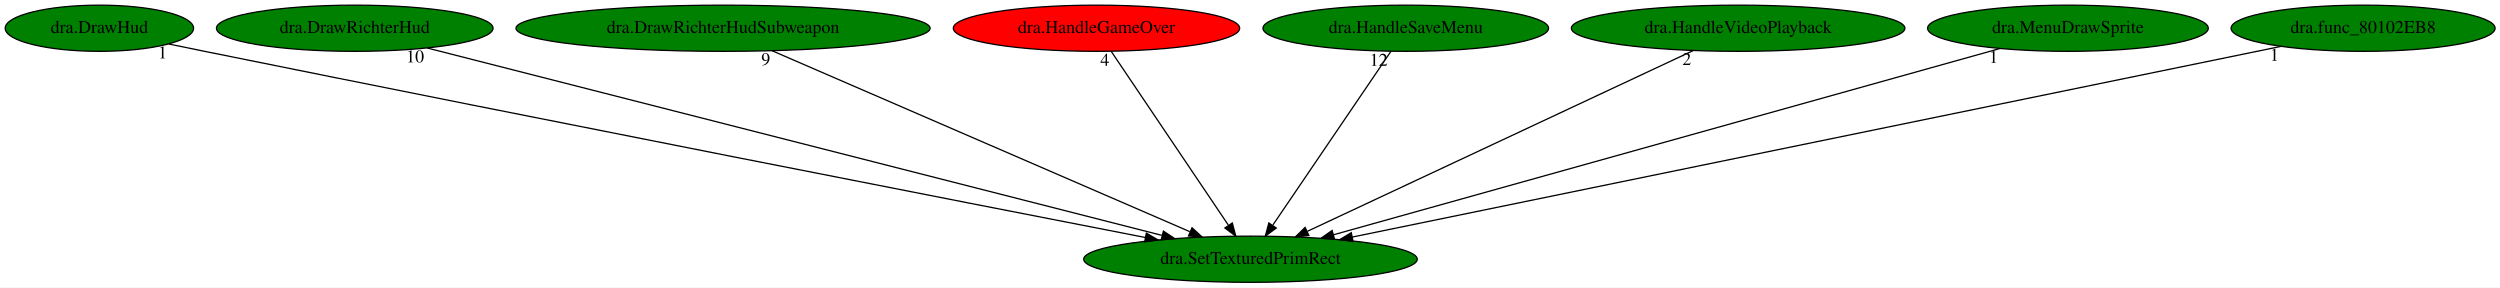
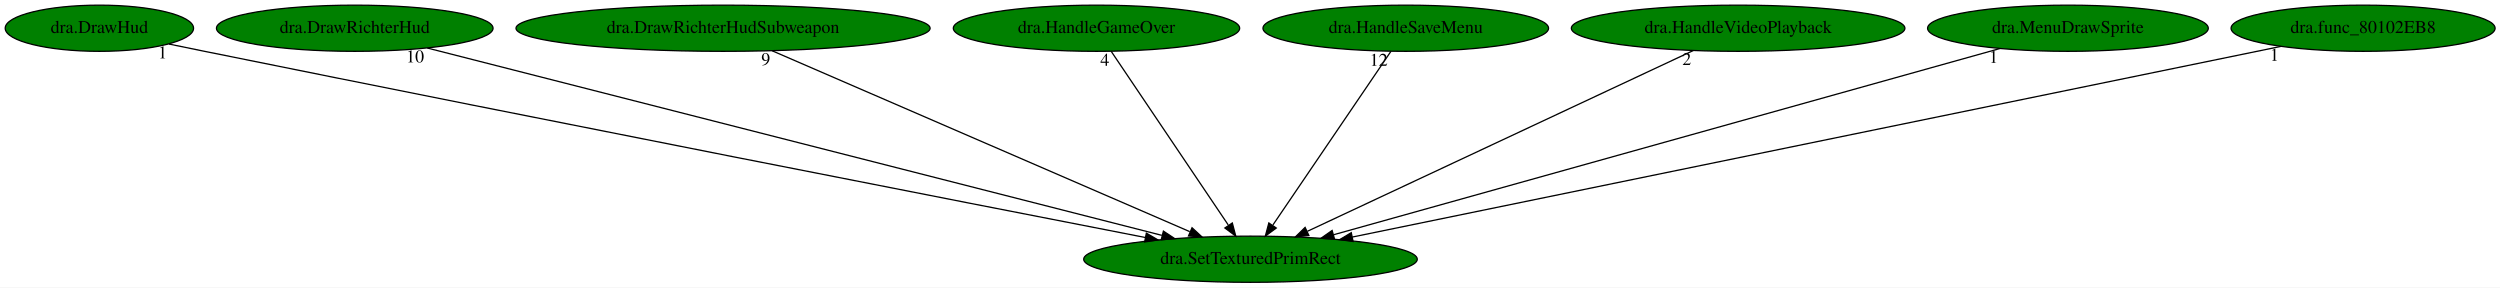
<svg xmlns="http://www.w3.org/2000/svg" xmlns:xlink="http://www.w3.org/1999/xlink" width="1948pt" height="224pt" viewBox="0.00 0.00 1948.13 224.00">
  <g id="graph0" class="graph" transform="scale(1 1) rotate(0) translate(4 220)">
    <polygon fill="white" stroke="transparent" points="-4,4 -4,-220 1944.13,-220 1944.13,4 -4,4" />
    <g id="node1" class="node">
      <ellipse fill="green" stroke="black" cx="970.44" cy="-18" rx="129.98" ry="18" />
      <text text-anchor="middle" x="970.44" y="-14.3" font-family="Times,serif" font-size="14.00">dra.SetTexturedPrimRect</text>
    </g>
    <g id="node2" class="node">
      <g id="a_node2">
        <a xlink:href="dra.DrawHud.svg" xlink:title="dra.DrawHud">
          <ellipse fill="green" stroke="black" cx="73.44" cy="-198" rx="73.39" ry="18" />
          <text text-anchor="middle" x="73.44" y="-194.3" font-family="Times,serif" font-size="14.00">dra.DrawHud</text>
        </a>
      </g>
    </g>
    <g id="edge1" class="edge">
      <path fill="none" stroke="black" d="M127.68,-185.68C136.94,-183.77 146.47,-181.82 155.44,-180 423.52,-125.73 741.67,-63.52 888.59,-34.91" />
      <polygon fill="black" stroke="black" points="889.3,-38.33 898.44,-32.99 887.96,-31.46 889.3,-38.33" />
      <text text-anchor="middle" x="122.68" y="-174.48" font-family="Times,serif" font-size="14.00">1</text>
    </g>
    <g id="node3" class="node">
      <g id="a_node3">
        <a xlink:href="dra.DrawRichterHud.svg" xlink:title="dra.DrawRichterHud">
          <ellipse fill="green" stroke="black" cx="272.44" cy="-198" rx="107.78" ry="18" />
          <text text-anchor="middle" x="272.44" y="-194.3" font-family="Times,serif" font-size="14.00">dra.DrawRichterHud</text>
        </a>
      </g>
    </g>
    <g id="edge2" class="edge">
      <path fill="none" stroke="black" d="M328.97,-182.58C455.94,-150.21 763.38,-71.8 901.38,-36.61" />
      <polygon fill="black" stroke="black" points="902.59,-39.91 911.42,-34.05 900.86,-33.13 902.59,-39.91" />
      <text text-anchor="middle" x="319.47" y="-171.38" font-family="Times,serif" font-size="14.00">10</text>
    </g>
    <g id="node4" class="node">
      <g id="a_node4">
        <a xlink:href="dra.DrawRichterHudSubweapon.svg" xlink:title="dra.DrawRichterHudSubweapon">
          <ellipse fill="green" stroke="black" cx="559.44" cy="-198" rx="161.37" ry="18" />
          <text text-anchor="middle" x="559.44" y="-194.3" font-family="Times,serif" font-size="14.00">dra.DrawRichterHudSubweapon</text>
        </a>
      </g>
    </g>
    <g id="edge3" class="edge">
      <path fill="none" stroke="black" d="M597.74,-180.41C673.19,-147.74 840.85,-75.12 923.1,-39.51" />
      <polygon fill="black" stroke="black" points="924.9,-42.54 932.69,-35.35 922.12,-36.11 924.9,-42.54" />
      <text text-anchor="middle" x="592.74" y="-169.21" font-family="Times,serif" font-size="14.00">9</text>
    </g>
    <g id="node5" class="node">
      <g id="a_node5">
        <a xlink:href="dra.HandleGameOver.svg" xlink:title="dra.HandleGameOver">
-           <ellipse fill="red" stroke="black" cx="850.44" cy="-198" rx="111.58" ry="18" />
+           <ellipse fill="green" stroke="black" cx="850.44" cy="-198" rx="111.58" ry="18" />
          <text text-anchor="middle" x="850.44" y="-194.3" font-family="Times,serif" font-size="14.00">dra.HandleGameOver</text>
        </a>
      </g>
    </g>
    <g id="edge4" class="edge">
      <path fill="none" stroke="black" d="M861.95,-179.93C883.09,-148.57 928.24,-81.6 953.11,-44.71" />
      <polygon fill="black" stroke="black" points="956.28,-46.26 958.97,-36.02 950.48,-42.35 956.28,-46.26" />
      <text text-anchor="middle" x="856.95" y="-168.73" font-family="Times,serif" font-size="14.00">4</text>
    </g>
    <g id="node6" class="node">
      <g id="a_node6">
        <a xlink:href="dra.HandleSaveMenu.svg" xlink:title="dra.HandleSaveMenu">
          <ellipse fill="green" stroke="black" cx="1091.44" cy="-198" rx="111.28" ry="18" />
          <text text-anchor="middle" x="1091.44" y="-194.3" font-family="Times,serif" font-size="14.00">dra.HandleSaveMenu</text>
        </a>
      </g>
    </g>
    <g id="edge5" class="edge">
      <path fill="none" stroke="black" d="M1079.84,-179.93C1058.52,-148.57 1013,-81.6 987.92,-44.71" />
      <polygon fill="black" stroke="black" points="990.53,-42.32 982.01,-36.02 984.74,-46.25 990.53,-42.32" />
      <text text-anchor="middle" x="1070.34" y="-168.73" font-family="Times,serif" font-size="14.00">12</text>
    </g>
    <g id="node7" class="node">
      <g id="a_node7">
        <a xlink:href="dra.HandleVideoPlayback.svg" xlink:title="dra.HandleVideoPlayback">
          <ellipse fill="green" stroke="black" cx="1350.44" cy="-198" rx="129.98" ry="18" />
          <text text-anchor="middle" x="1350.44" y="-194.3" font-family="Times,serif" font-size="14.00">dra.HandleVideoPlayback</text>
        </a>
      </g>
    </g>
    <g id="edge6" class="edge">
      <path fill="none" stroke="black" d="M1315.38,-180.57C1245.95,-148.05 1091.14,-75.54 1014.78,-39.77" />
      <polygon fill="black" stroke="black" points="1015.97,-36.46 1005.43,-35.39 1013,-42.8 1015.97,-36.46" />
      <text text-anchor="middle" x="1310.38" y="-169.37" font-family="Times,serif" font-size="14.00">2</text>
    </g>
    <g id="node8" class="node">
      <g id="a_node8">
        <a xlink:href="dra.MenuDrawSprite.svg" xlink:title="dra.MenuDrawSprite">
          <ellipse fill="green" stroke="black" cx="1607.44" cy="-198" rx="109.38" ry="18" />
          <text text-anchor="middle" x="1607.44" y="-194.3" font-family="Times,serif" font-size="14.00">dra.MenuDrawSprite</text>
        </a>
      </g>
    </g>
    <g id="edge7" class="edge">
      <path fill="none" stroke="black" d="M1554.5,-182.21C1438.38,-149.76 1161.61,-72.42 1035.3,-37.12" />
      <polygon fill="black" stroke="black" points="1035.94,-33.67 1025.37,-34.35 1034.06,-40.41 1035.94,-33.67" />
      <text text-anchor="middle" x="1549.5" y="-171.01" font-family="Times,serif" font-size="14.00">1</text>
    </g>
    <g id="node9" class="node">
      <g id="a_node9">
        <a xlink:href="dra.func_80102EB8.svg" xlink:title="dra.func_80102EB8">
          <ellipse fill="green" stroke="black" cx="1837.44" cy="-198" rx="102.88" ry="18" />
          <text text-anchor="middle" x="1837.44" y="-194.3" font-family="Times,serif" font-size="14.00">dra.func_80102EB8</text>
        </a>
      </g>
    </g>
    <g id="edge8" class="edge">
      <path fill="none" stroke="black" d="M1773.34,-183.84C1617.68,-151.88 1220.08,-70.25 1049.79,-35.29" />
      <polygon fill="black" stroke="black" points="1050.39,-31.84 1039.89,-33.26 1048.98,-38.7 1050.39,-31.84" />
      <text text-anchor="middle" x="1768.34" y="-172.64" font-family="Times,serif" font-size="14.00">1</text>
    </g>
  </g>
</svg>
